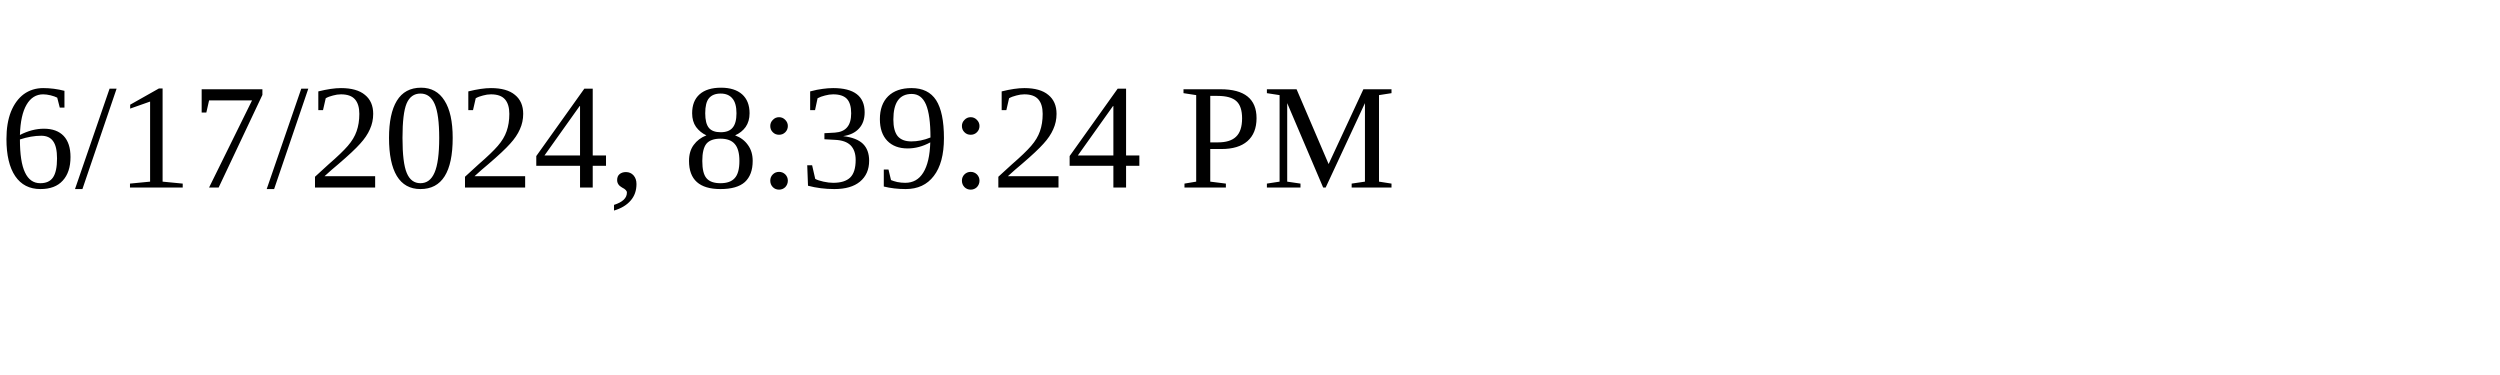
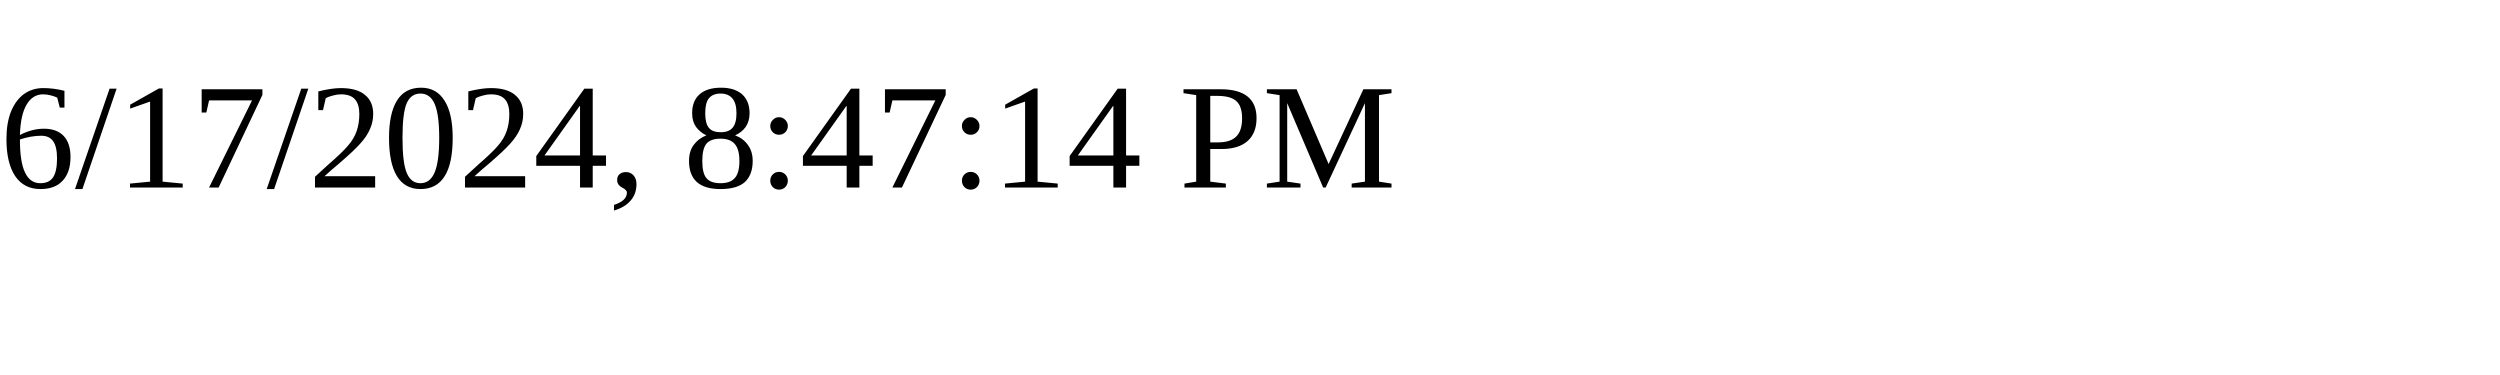
<svg xmlns="http://www.w3.org/2000/svg" height="30" width="200">
-   <text x="0" y="15">6/17/2024, 8:39:24 PM</text>
+   <text x="0" y="15">6/17/2024, 8:47:14 PM</text>
</svg>
